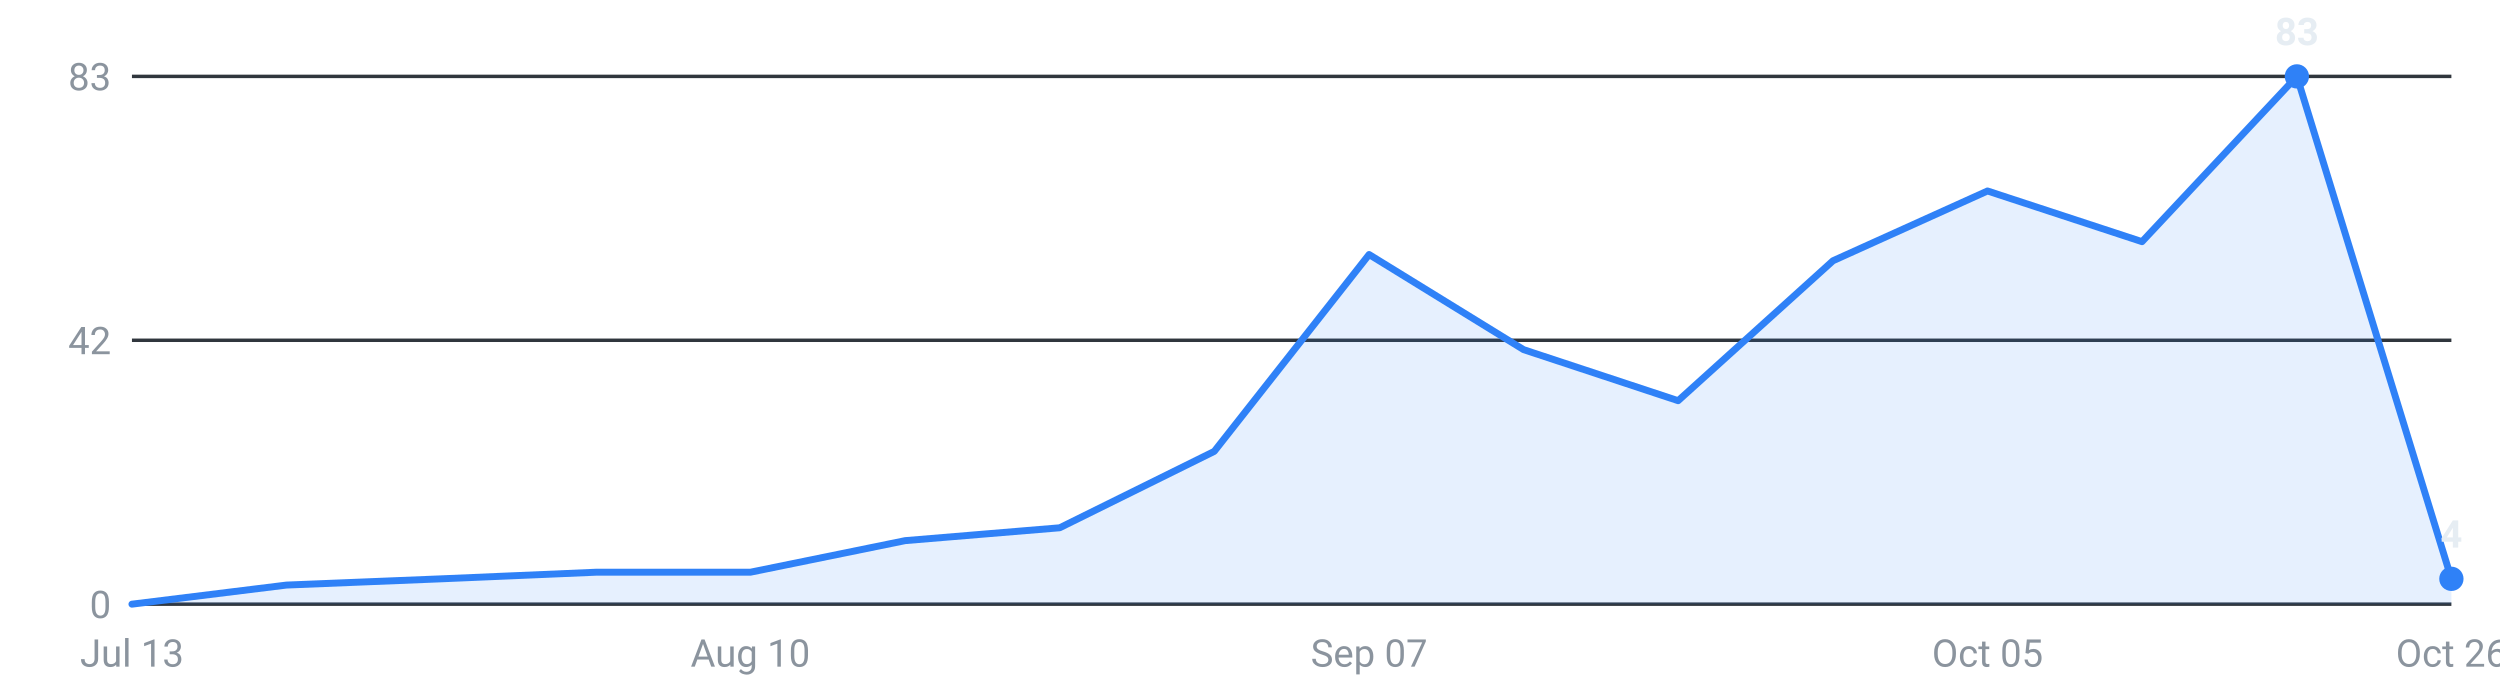
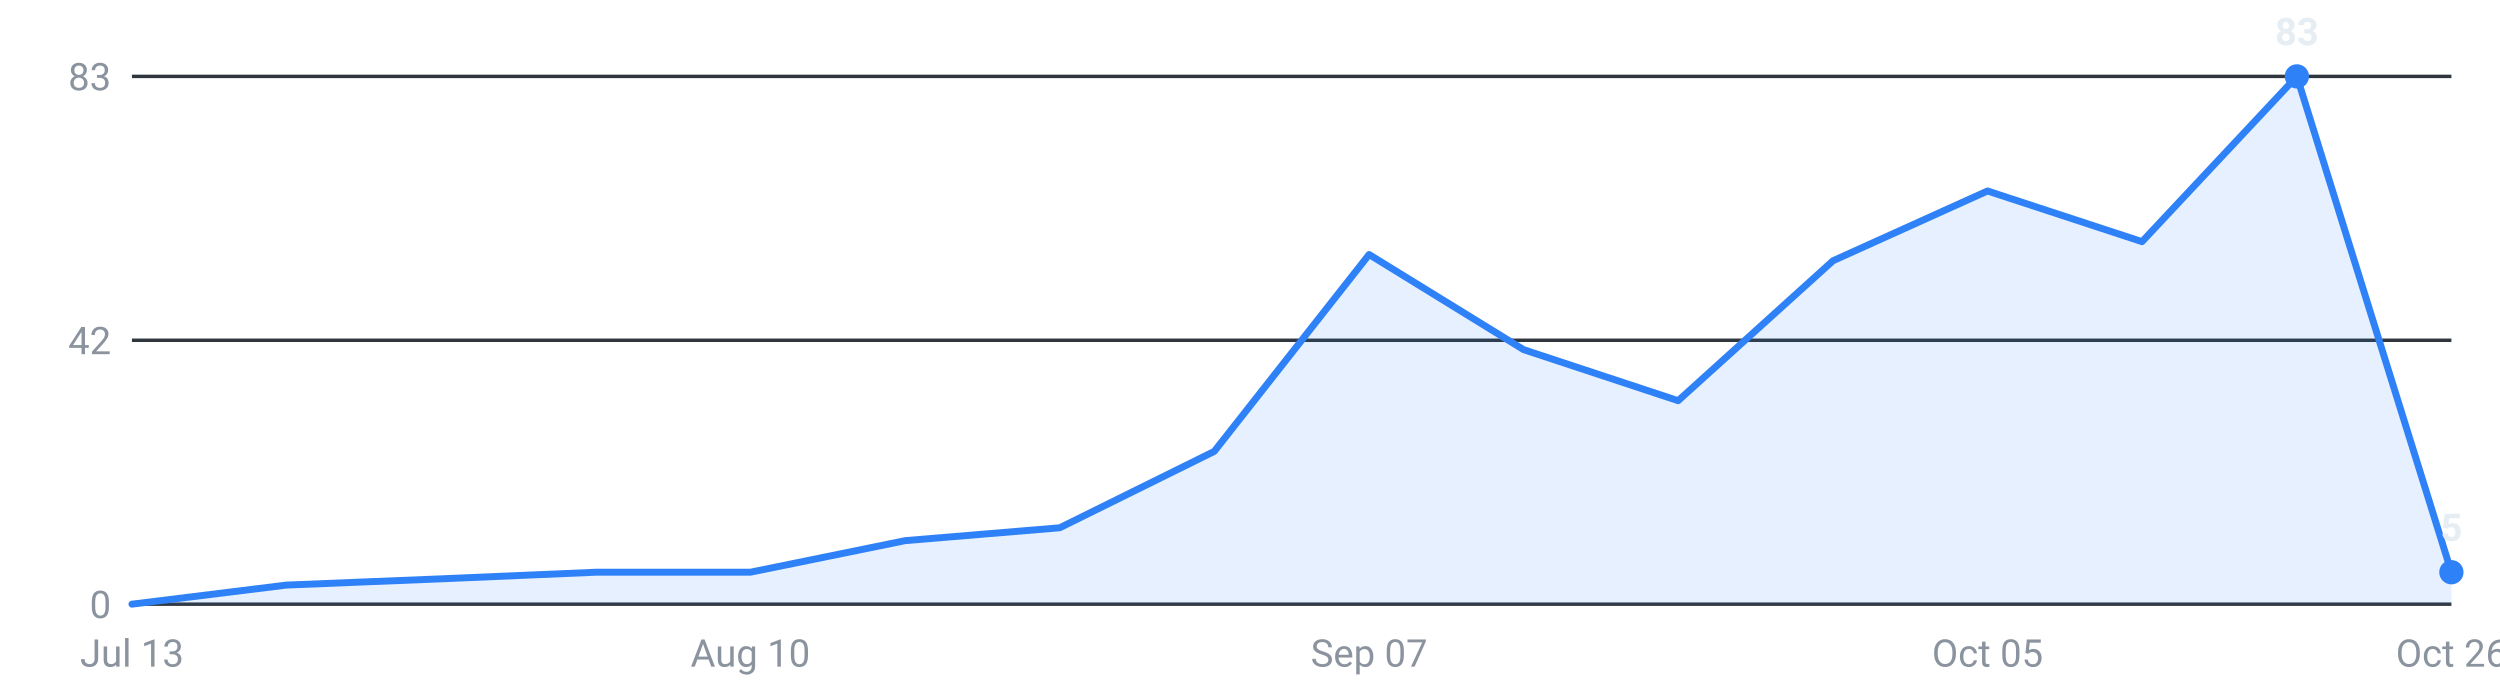
<svg xmlns="http://www.w3.org/2000/svg" viewBox="0 0 720 200" width="720" height="200" role="img" aria-label="Internships posted per week, last 16 weeks">
  <g font-family="-apple-system,Segoe UI,Roboto,sans-serif" font-size="11">
    <line x1="38" y1="174.0" x2="706" y2="174.0" stroke="#30363d" stroke-width="1" />
    <text x="32" y="178.0" text-anchor="end" fill="#8b949e">0</text>
    <line x1="38" y1="98.0" x2="706" y2="98.0" stroke="#30363d" stroke-width="1" />
    <text x="32" y="102.0" text-anchor="end" fill="#8b949e">42</text>
    <line x1="38" y1="22.0" x2="706" y2="22.0" stroke="#30363d" stroke-width="1" />
    <text x="32" y="26.0" text-anchor="end" fill="#8b949e">83</text>
-     <path d="M38.0,174 L38.0,174.0 L82.5,168.5 L127.1,166.7 L171.6,164.8 L216.1,164.8 L260.7,155.7 L305.2,152.0 L349.7,130.0 L394.3,73.3 L438.8,100.7 L483.3,115.4 L527.9,75.1 L572.4,55.0 L616.9,69.6 L661.5,22.0 L706.0,166.7 L706.0,174 Z" fill="#2f81f7" fill-opacity="0.12" />
-     <polyline points="38.0,174.0 82.5,168.5 127.1,166.7 171.6,164.8 216.1,164.8 260.7,155.7 305.2,152.0 349.7,130.0 394.3,73.3 438.8,100.7 483.3,115.4 527.9,75.1 572.4,55.0 616.9,69.6 661.5,22.0 706.0,166.7" fill="none" stroke="#2f81f7" stroke-width="2" stroke-linejoin="round" stroke-linecap="round" />
+     <path d="M38.0,174 L38.0,174.0 L82.5,168.5 L127.1,166.7 L171.6,164.8 L216.1,164.8 L260.7,155.7 L305.2,152.0 L349.7,130.0 L394.3,73.3 L438.8,100.7 L483.3,115.4 L527.9,75.1 L572.4,55.0 L616.9,69.6 L661.5,22.0 L706.0,164.8 L706.0,174 Z" fill="#2f81f7" fill-opacity="0.12" />
+     <polyline points="38.0,174.0 82.5,168.5 127.1,166.7 171.6,164.8 216.1,164.8 260.7,155.7 305.2,152.0 349.7,130.0 394.3,73.3 438.8,100.7 483.3,115.4 527.9,75.1 572.4,55.0 616.9,69.6 661.5,22.0 706.0,164.8" fill="none" stroke="#2f81f7" stroke-width="2" stroke-linejoin="round" stroke-linecap="round" />
    <circle cx="661.5" cy="22.0" r="3.5" fill="#2f81f7" />
    <text x="661.5" y="13.0" text-anchor="middle" fill="#e6edf3" font-weight="600">83</text>
-     <circle cx="706.0" cy="166.7" r="3.5" fill="#2f81f7" />
-     <text x="706.0" y="157.7" text-anchor="middle" fill="#e6edf3" font-weight="600">4</text>
+     <circle cx="706.0" cy="164.8" r="3.5" fill="#2f81f7" />
+     <text x="706.0" y="155.8" text-anchor="middle" fill="#e6edf3" font-weight="600">5</text>
    <text x="38.0" y="192" text-anchor="middle" fill="#8b949e">Jul 13</text>
    <text x="216.1" y="192" text-anchor="middle" fill="#8b949e">Aug 10</text>
    <text x="394.3" y="192" text-anchor="middle" fill="#8b949e">Sep 07</text>
    <text x="572.4" y="192" text-anchor="middle" fill="#8b949e">Oct 05</text>
    <text x="706.0" y="192" text-anchor="middle" fill="#8b949e">Oct 26</text>
  </g>
</svg>
